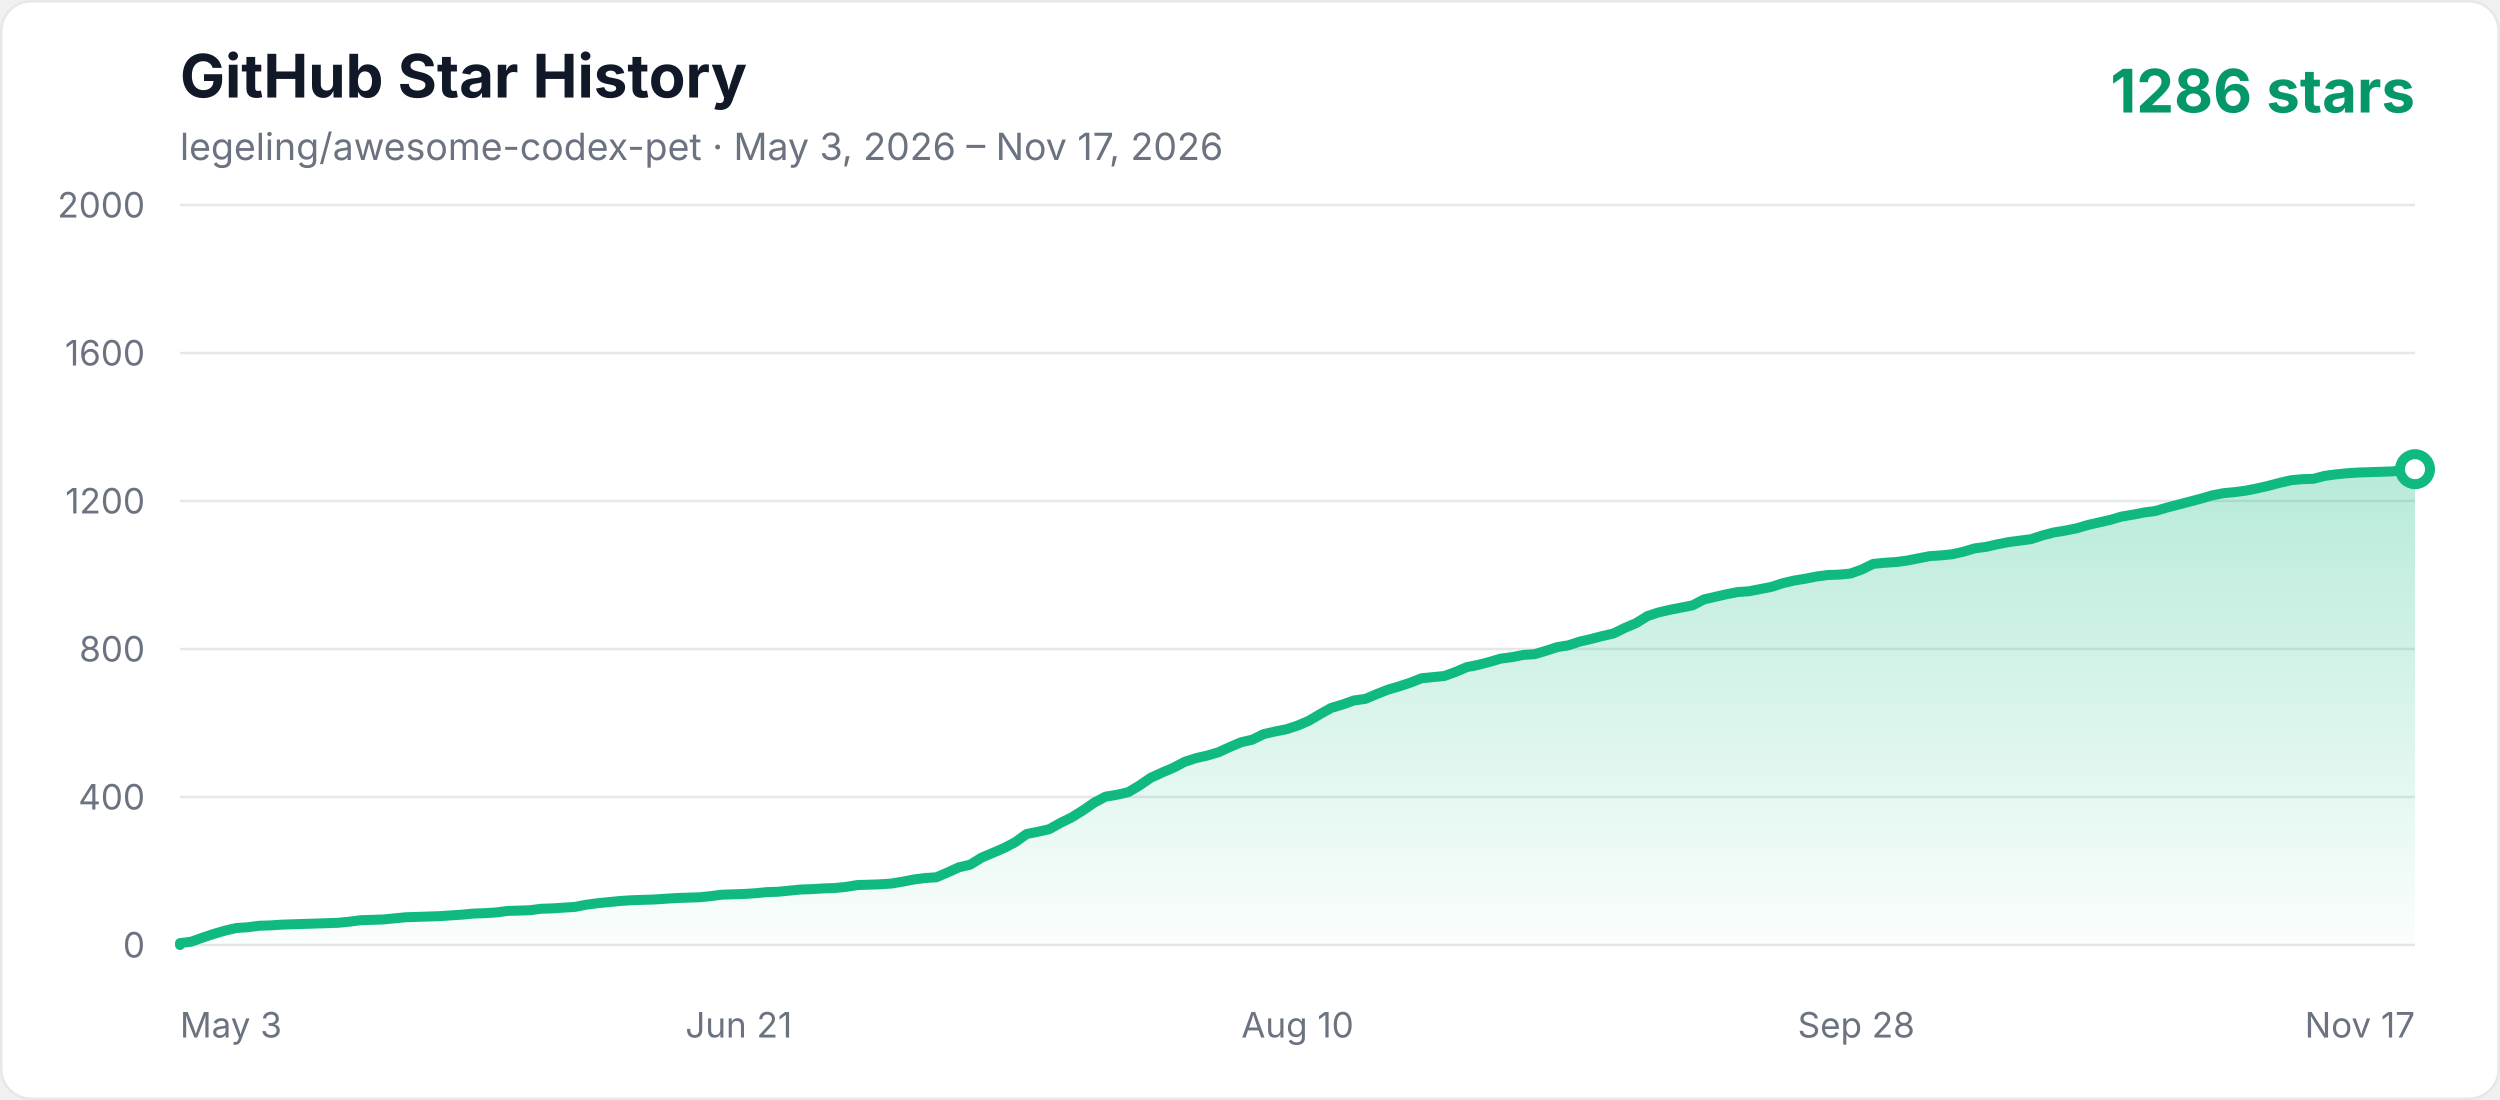
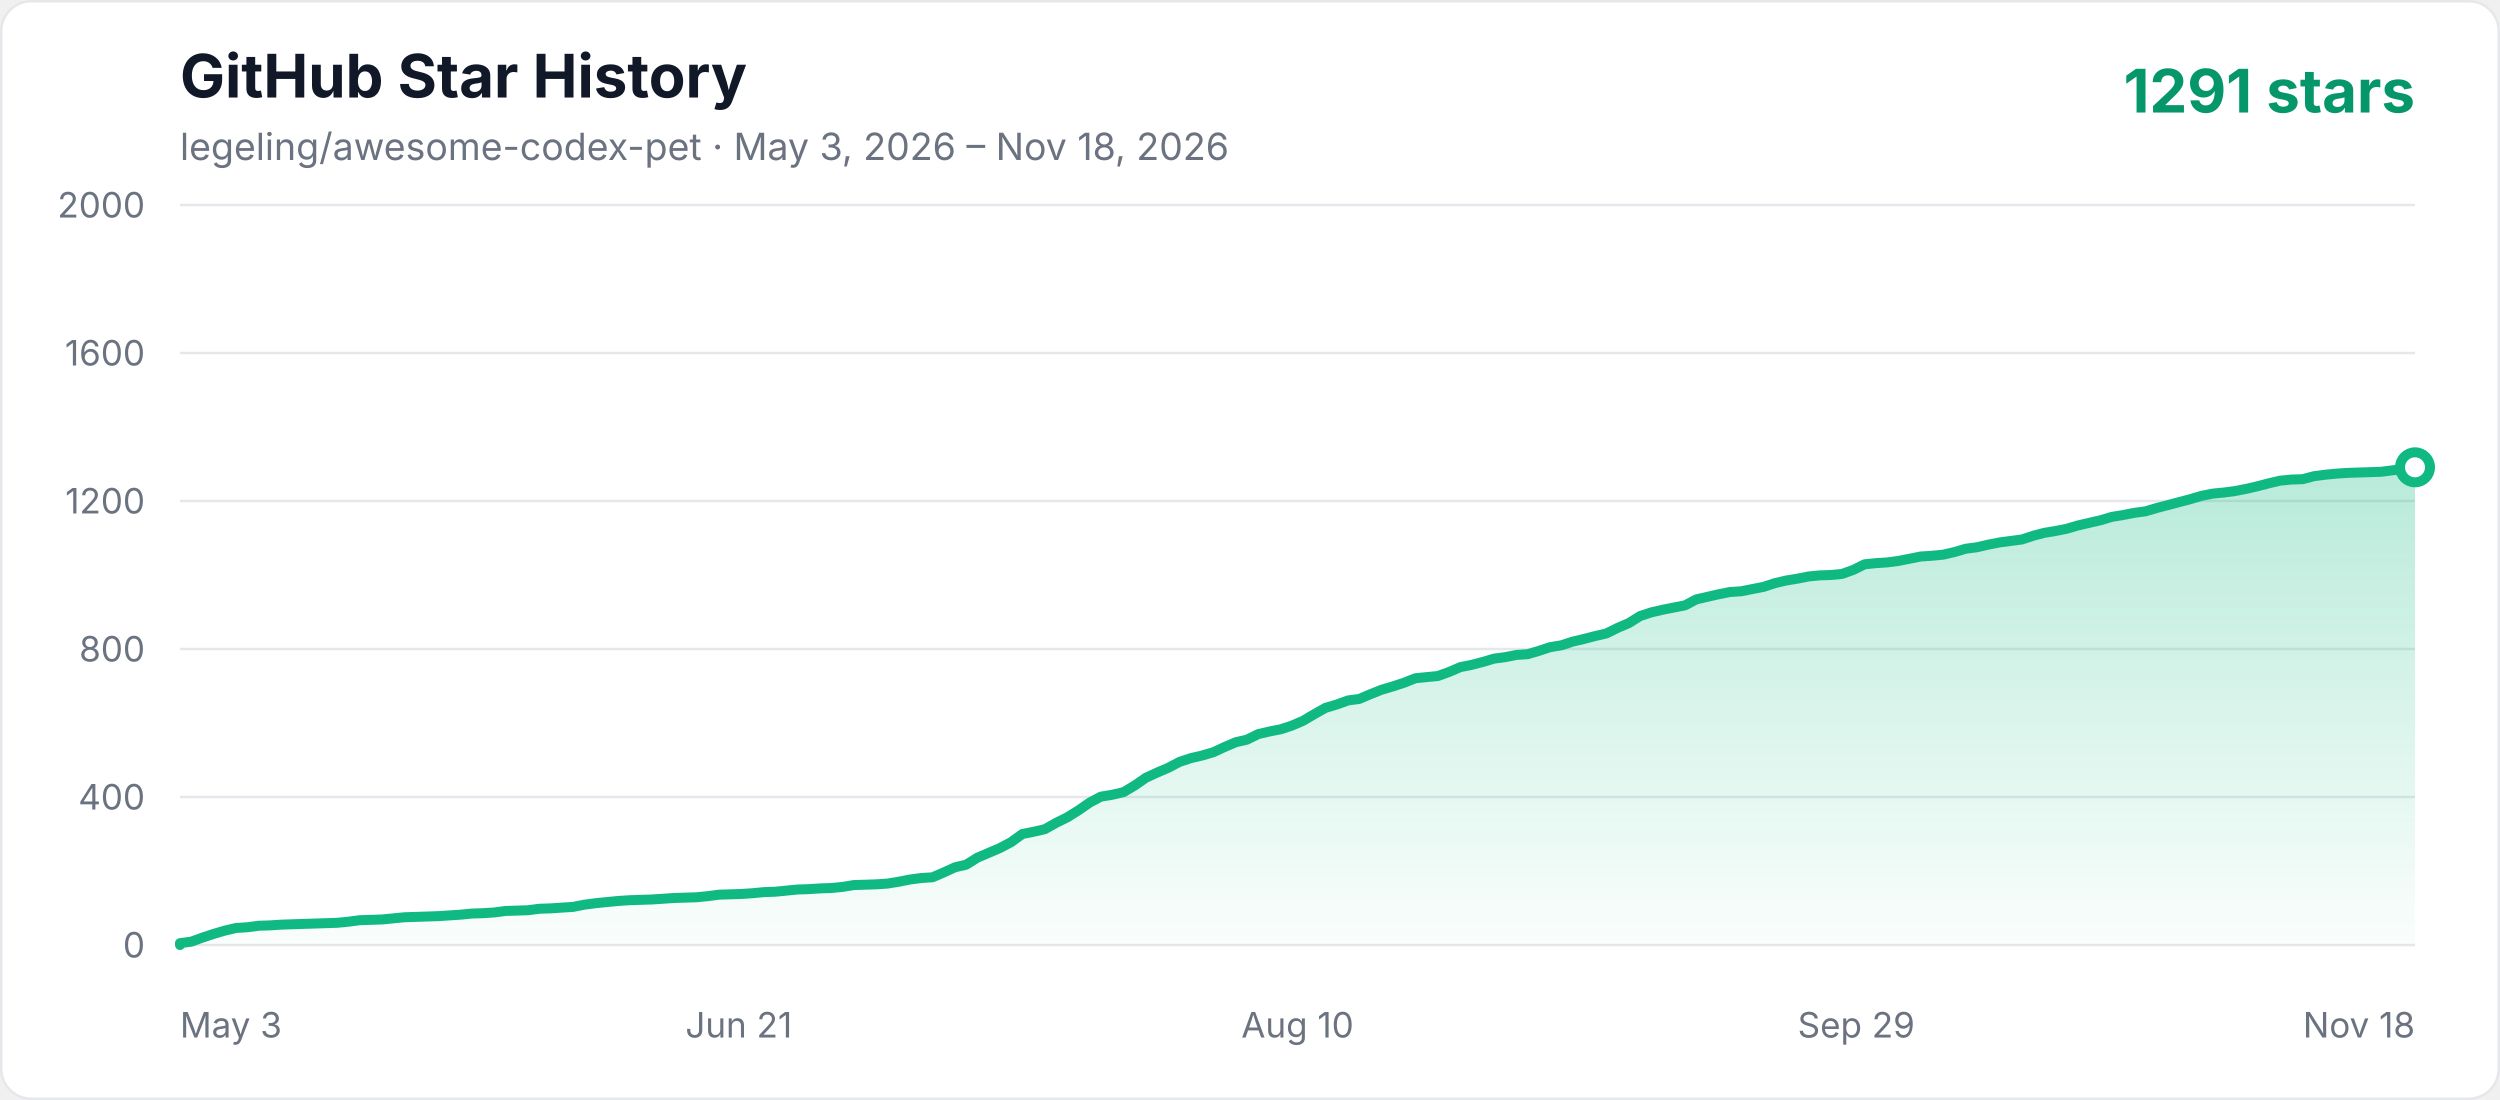
<svg xmlns="http://www.w3.org/2000/svg" width="1000" height="440" viewBox="0 0 1000 440" role="img" aria-labelledby="title description">
  <defs>
    <linearGradient id="area" x1="0" y1="0" x2="0" y2="1">
      <stop offset="0%" stop-color="#10b981" stop-opacity="0.3" />
      <stop offset="100%" stop-color="#10b981" stop-opacity="0.02" />
    </linearGradient>
    <style>
      .axis { fill: #6b7280; font: 14px -apple-system, BlinkMacSystemFont, "Segoe UI", sans-serif; }
      .title { fill: #111827; font: 700 24px -apple-system, BlinkMacSystemFont, "Segoe UI", sans-serif; }
      .subtitle { fill: #6b7280; font: 15px -apple-system, BlinkMacSystemFont, "Segoe UI", sans-serif; }
      .count { fill: #059669; font: 700 24px -apple-system, BlinkMacSystemFont, "Segoe UI", sans-serif; }
    </style>
  </defs>
  <rect x="0.5" y="0.5" width="999" height="439" rx="12" fill="#ffffff" stroke="#e5e7eb" />
  <text x="72" y="39" class="title">GitHub Star History</text>
-   <text x="72" y="64" class="subtitle">legeling/awesome-codex-pet · May 3, 2026 – Nov 17, 2026</text>
-   <text x="966" y="45" text-anchor="end" class="count">1286 stars</text>
+   <text x="72" y="64" class="subtitle">legeling/awesome-codex-pet · May 3, 2026 – Nov 18, 2026</text>
+   <text x="966" y="45" text-anchor="end" class="count">1291 stars</text>
  <line x1="72" y1="378" x2="966" y2="378" stroke="#e5e7eb" stroke-width="1" />
  <text x="58" y="383" text-anchor="end" class="axis">0</text>
  <line x1="72" y1="318.8" x2="966" y2="318.8" stroke="#e5e7eb" stroke-width="1" />
  <text x="58" y="323.8" text-anchor="end" class="axis">400</text>
  <line x1="72" y1="259.6" x2="966" y2="259.6" stroke="#e5e7eb" stroke-width="1" />
  <text x="58" y="264.6" text-anchor="end" class="axis">800</text>
  <line x1="72" y1="200.4" x2="966" y2="200.4" stroke="#e5e7eb" stroke-width="1" />
  <text x="58" y="205.4" text-anchor="end" class="axis">1200</text>
  <line x1="72" y1="141.2" x2="966" y2="141.2" stroke="#e5e7eb" stroke-width="1" />
  <text x="58" y="146.2" text-anchor="end" class="axis">1600</text>
  <line x1="72" y1="82" x2="966" y2="82" stroke="#e5e7eb" stroke-width="1" />
  <text x="58" y="87" text-anchor="end" class="axis">2000</text>
  <text x="72" y="415" text-anchor="start" class="axis">May 3</text>
  <text x="295.5" y="415" text-anchor="middle" class="axis">Jun 21</text>
  <text x="519" y="415" text-anchor="middle" class="axis">Aug 10</text>
-   <text x="742.5" y="415" text-anchor="middle" class="axis">Sep 28</text>
-   <text x="966" y="415" text-anchor="end" class="axis">Nov 17</text>
-   <polygon points="72,378 72.00,377.26 76.52,376.67 81.03,375.04 85.55,373.56 90.06,372.23 94.58,371.19 99.09,370.90 103.61,370.30 108.12,370.16 112.64,369.86 117.15,369.71 121.67,369.56 126.18,369.42 130.70,369.27 135.21,369.12 139.73,368.68 144.24,368.08 153.27,367.79 157.79,367.34 162.30,366.90 166.82,366.75 175.85,366.46 184.88,365.86 189.39,365.42 193.91,365.27 198.42,364.98 202.94,364.38 207.45,364.24 211.97,364.09 216.48,363.50 221.00,363.35 225.52,363.05 230.03,362.76 234.55,361.87 239.06,361.28 243.58,360.83 248.09,360.39 252.61,360.09 257.12,359.94 261.64,359.80 266.15,359.50 270.67,359.20 279.70,358.91 284.21,358.46 288.73,357.87 297.76,357.58 302.27,357.28 306.79,356.84 311.30,356.69 315.82,356.24 320.33,355.80 324.85,355.65 329.36,355.36 333.88,355.21 338.39,354.76 342.91,354.02 347.42,353.88 351.94,353.73 356.45,353.43 360.97,352.69 365.48,351.80 370.00,351.21 374.52,350.92 379.03,348.99 383.55,346.92 388.06,345.88 392.58,343.07 397.09,341.15 401.61,339.22 406.12,336.86 410.64,333.60 415.15,332.71 419.67,331.68 424.18,329.16 428.70,326.94 433.21,324.13 437.73,321.02 442.24,318.65 446.76,317.91 451.27,316.88 455.79,314.21 460.30,311.10 464.82,309.03 469.33,307.11 473.85,304.74 478.36,303.26 482.88,302.22 487.39,300.89 491.91,298.82 496.42,296.90 500.94,295.86 505.45,293.64 509.97,292.60 514.48,291.72 519.00,290.24 523.52,288.31 528.03,285.65 532.55,283.13 537.06,281.80 541.58,280.17 546.09,279.58 550.61,277.66 555.12,275.88 559.64,274.55 564.15,273.07 568.67,271.29 573.18,270.85 577.70,270.40 582.21,268.78 586.73,266.85 591.24,265.96 595.76,264.78 600.27,263.45 604.79,262.86 609.30,261.97 613.82,261.67 618.33,260.34 622.85,258.86 627.36,258.12 631.88,256.64 636.39,255.60 640.91,254.42 645.42,253.38 649.94,251.16 654.45,249.24 658.97,246.43 663.48,244.95 668.00,243.91 672.52,243.02 677.03,242.14 681.55,239.77 686.06,238.73 690.58,237.70 695.09,236.81 699.61,236.51 704.12,235.62 708.64,234.74 713.15,233.26 717.67,232.22 722.18,231.48 726.70,230.59 731.21,230.00 735.73,229.85 740.24,229.41 744.76,227.78 749.27,225.56 753.79,225.12 758.30,224.82 762.82,224.23 767.33,223.34 771.85,222.45 776.36,222.16 780.88,221.71 785.39,220.68 789.91,219.34 794.42,218.75 798.94,217.72 803.45,216.83 807.97,216.24 812.48,215.64 817.00,214.16 821.52,212.98 826.03,212.24 830.55,211.35 835.06,210.02 839.58,208.98 844.09,207.95 848.61,206.62 853.12,205.88 857.64,204.99 862.15,204.40 866.67,203.06 871.18,201.88 875.70,200.70 880.21,199.51 884.73,198.18 889.24,197.29 893.76,196.85 898.27,196.26 902.79,195.37 907.30,194.33 911.82,193.15 916.33,192.11 920.85,191.67 925.36,191.52 929.88,190.34 934.39,189.74 938.91,189.30 943.42,189.00 947.94,188.86 952.45,188.71 956.97,188.56 961.48,187.97 966.00,187.67 966.00,378" fill="url(#area)" />
-   <polyline points="72,378 72.00,377.26 76.52,376.67 81.03,375.04 85.55,373.56 90.06,372.23 94.58,371.19 99.09,370.90 103.61,370.30 108.12,370.16 112.64,369.86 117.15,369.71 121.67,369.56 126.18,369.42 130.70,369.27 135.21,369.12 139.73,368.68 144.24,368.08 153.27,367.79 157.79,367.34 162.30,366.90 166.82,366.75 175.85,366.46 184.88,365.86 189.39,365.42 193.91,365.27 198.42,364.98 202.94,364.38 207.45,364.24 211.97,364.09 216.48,363.50 221.00,363.35 225.52,363.05 230.03,362.76 234.55,361.87 239.06,361.28 243.58,360.83 248.09,360.39 252.61,360.09 257.12,359.94 261.64,359.80 266.15,359.50 270.67,359.20 279.70,358.91 284.21,358.46 288.73,357.87 297.76,357.58 302.27,357.28 306.79,356.84 311.30,356.69 315.82,356.24 320.33,355.80 324.85,355.65 329.36,355.36 333.88,355.21 338.39,354.76 342.91,354.02 347.42,353.88 351.94,353.73 356.45,353.43 360.97,352.69 365.48,351.80 370.00,351.21 374.52,350.92 379.03,348.99 383.55,346.92 388.06,345.88 392.58,343.07 397.09,341.15 401.61,339.22 406.12,336.86 410.64,333.60 415.15,332.71 419.67,331.68 424.18,329.16 428.70,326.94 433.21,324.13 437.73,321.02 442.24,318.65 446.76,317.91 451.27,316.88 455.79,314.21 460.30,311.10 464.82,309.03 469.33,307.11 473.85,304.74 478.36,303.26 482.88,302.22 487.39,300.89 491.91,298.82 496.42,296.90 500.94,295.86 505.45,293.64 509.97,292.60 514.48,291.72 519.00,290.24 523.52,288.31 528.03,285.65 532.55,283.13 537.06,281.80 541.58,280.17 546.09,279.58 550.61,277.66 555.12,275.88 559.64,274.55 564.15,273.07 568.67,271.29 573.18,270.85 577.70,270.40 582.21,268.78 586.73,266.85 591.24,265.96 595.76,264.78 600.27,263.45 604.79,262.86 609.30,261.97 613.82,261.67 618.33,260.34 622.85,258.86 627.36,258.12 631.88,256.64 636.39,255.60 640.91,254.42 645.42,253.38 649.94,251.16 654.45,249.24 658.97,246.43 663.48,244.95 668.00,243.91 672.52,243.02 677.03,242.14 681.55,239.77 686.06,238.73 690.58,237.70 695.09,236.81 699.61,236.51 704.12,235.62 708.64,234.74 713.15,233.26 717.67,232.22 722.18,231.48 726.70,230.59 731.21,230.00 735.73,229.85 740.24,229.41 744.76,227.78 749.27,225.56 753.79,225.12 758.30,224.82 762.82,224.23 767.33,223.34 771.85,222.45 776.36,222.16 780.88,221.71 785.39,220.68 789.91,219.34 794.42,218.75 798.94,217.72 803.45,216.83 807.97,216.24 812.48,215.64 817.00,214.16 821.52,212.98 826.03,212.24 830.55,211.35 835.06,210.02 839.58,208.98 844.09,207.95 848.61,206.62 853.12,205.88 857.64,204.99 862.15,204.40 866.67,203.06 871.18,201.88 875.70,200.70 880.21,199.51 884.73,198.18 889.24,197.29 893.76,196.85 898.27,196.26 902.79,195.37 907.30,194.33 911.82,193.15 916.33,192.11 920.85,191.67 925.36,191.52 929.88,190.34 934.39,189.74 938.91,189.30 943.42,189.00 947.94,188.86 952.45,188.71 956.97,188.56 961.48,187.97 966.00,187.67" fill="none" stroke="#10b981" stroke-width="4" stroke-linecap="round" stroke-linejoin="round" />
-   <circle cx="966.00" cy="187.67" r="6" fill="#ffffff" stroke="#10b981" stroke-width="4" />
+   <text x="742.5" y="415" text-anchor="middle" class="axis">Sep 29</text>
+   <text x="966" y="415" text-anchor="end" class="axis">Nov 18</text>
+   <polygon points="72,378 72.00,377.26 76.49,376.67 80.98,375.04 85.48,373.56 89.97,372.23 94.46,371.19 98.95,370.90 103.45,370.30 107.94,370.16 112.43,369.86 116.92,369.71 121.42,369.56 125.91,369.42 130.40,369.27 134.89,369.12 139.39,368.68 143.88,368.08 152.86,367.79 157.36,367.34 161.85,366.90 166.34,366.75 175.33,366.46 184.31,365.86 188.80,365.42 193.30,365.27 197.79,364.98 202.28,364.38 206.77,364.24 211.27,364.09 215.76,363.50 220.25,363.35 224.74,363.05 229.24,362.76 233.73,361.87 238.22,361.28 242.71,360.83 247.21,360.39 251.70,360.09 256.19,359.94 260.68,359.80 265.18,359.50 269.67,359.20 278.65,358.91 283.15,358.46 287.64,357.87 296.62,357.58 301.12,357.28 305.61,356.84 310.10,356.69 314.59,356.24 319.09,355.80 323.58,355.65 328.07,355.36 332.56,355.21 337.06,354.76 341.55,354.02 346.04,353.88 350.53,353.73 355.03,353.43 359.52,352.69 364.01,351.80 368.50,351.21 372.99,350.92 377.49,348.99 381.98,346.92 386.47,345.88 390.96,343.07 395.46,341.15 399.95,339.22 404.44,336.86 408.93,333.60 413.43,332.71 417.92,331.68 422.41,329.16 426.90,326.94 431.40,324.13 435.89,321.02 440.38,318.65 444.87,317.91 449.37,316.88 453.86,314.21 458.35,311.10 462.84,309.03 467.34,307.11 471.83,304.74 476.32,303.26 480.81,302.22 485.31,300.89 489.80,298.82 494.29,296.90 498.78,295.86 503.28,293.64 507.77,292.60 512.26,291.72 516.75,290.24 521.25,288.31 525.74,285.65 530.23,283.13 534.72,281.80 539.22,280.17 543.71,279.58 548.20,277.66 552.69,275.88 557.19,274.55 561.68,273.07 566.17,271.29 570.66,270.85 575.16,270.40 579.65,268.78 584.14,266.85 588.63,265.96 593.13,264.78 597.62,263.45 602.11,262.86 606.60,261.97 611.10,261.67 615.59,260.34 620.08,258.86 624.57,258.12 629.07,256.64 633.56,255.60 638.05,254.42 642.54,253.38 647.04,251.16 651.53,249.24 656.02,246.43 660.51,244.95 665.01,243.91 669.50,243.02 673.99,242.14 678.48,239.77 682.97,238.73 687.47,237.70 691.96,236.81 696.45,236.51 700.94,235.62 705.44,234.74 709.93,233.26 714.42,232.22 718.91,231.48 723.41,230.59 727.90,230.15 732.39,230.00 736.88,229.56 741.38,227.93 745.87,225.71 750.36,225.26 754.85,224.97 759.35,224.38 763.84,223.49 768.33,222.60 772.82,222.30 777.32,221.86 781.81,220.82 786.30,219.49 790.79,218.90 795.29,217.86 799.78,216.98 804.27,216.38 808.76,215.79 813.26,214.31 817.75,213.13 822.24,212.39 826.73,211.50 831.23,210.17 835.72,209.13 840.21,208.10 844.70,206.76 849.20,206.02 853.69,205.14 858.18,204.54 862.67,203.21 867.17,202.03 871.66,200.84 876.15,199.66 880.64,198.33 885.14,197.44 889.63,197.00 894.12,196.40 898.61,195.52 903.11,194.48 907.60,193.30 912.09,192.26 916.58,191.82 921.08,191.67 925.57,190.48 930.06,189.89 934.55,189.45 939.05,189.15 943.54,189.00 948.03,188.86 952.52,188.71 957.02,188.12 961.51,187.67 966.00,186.93 966.00,378" fill="url(#area)" />
+   <polyline points="72,378 72.00,377.26 76.49,376.67 80.98,375.04 85.48,373.56 89.97,372.23 94.46,371.19 98.95,370.90 103.45,370.30 107.94,370.16 112.43,369.86 116.92,369.71 121.42,369.56 125.91,369.42 130.40,369.27 134.89,369.12 139.39,368.68 143.88,368.08 152.86,367.79 157.36,367.34 161.85,366.90 166.34,366.75 175.33,366.46 184.31,365.86 188.80,365.42 193.30,365.27 197.79,364.98 202.28,364.38 206.77,364.24 211.27,364.09 215.76,363.50 220.25,363.35 224.74,363.05 229.24,362.76 233.73,361.87 238.22,361.28 242.71,360.83 247.21,360.39 251.70,360.09 256.19,359.94 260.68,359.80 265.18,359.50 269.67,359.20 278.65,358.91 283.15,358.46 287.64,357.87 296.62,357.58 301.12,357.28 305.61,356.84 310.10,356.69 314.59,356.24 319.09,355.80 323.58,355.65 328.07,355.36 332.56,355.21 337.06,354.76 341.55,354.02 346.04,353.88 350.53,353.73 355.03,353.43 359.52,352.69 364.01,351.80 368.50,351.21 372.99,350.92 377.49,348.99 381.98,346.92 386.47,345.88 390.96,343.07 395.46,341.15 399.95,339.22 404.44,336.86 408.93,333.60 413.43,332.71 417.92,331.68 422.41,329.16 426.90,326.94 431.40,324.13 435.89,321.02 440.38,318.65 444.87,317.91 449.37,316.88 453.86,314.21 458.35,311.10 462.84,309.03 467.34,307.11 471.83,304.74 476.32,303.26 480.81,302.22 485.31,300.89 489.80,298.82 494.29,296.90 498.78,295.86 503.28,293.64 507.77,292.60 512.26,291.72 516.75,290.24 521.25,288.31 525.74,285.65 530.23,283.13 534.72,281.80 539.22,280.17 543.71,279.58 548.20,277.66 552.69,275.88 557.19,274.55 561.68,273.07 566.17,271.29 570.66,270.85 575.16,270.40 579.65,268.78 584.14,266.85 588.63,265.96 593.13,264.78 597.62,263.45 602.11,262.86 606.60,261.97 611.10,261.67 615.59,260.34 620.08,258.86 624.57,258.12 629.07,256.64 633.56,255.60 638.05,254.42 642.54,253.38 647.04,251.16 651.53,249.24 656.02,246.43 660.51,244.95 665.01,243.91 669.50,243.02 673.99,242.14 678.48,239.77 682.97,238.73 687.47,237.70 691.96,236.81 696.45,236.51 700.94,235.62 705.44,234.74 709.93,233.26 714.42,232.22 718.91,231.48 723.41,230.59 727.90,230.15 732.39,230.00 736.88,229.56 741.38,227.93 745.87,225.71 750.36,225.26 754.85,224.97 759.35,224.38 763.84,223.49 768.33,222.60 772.82,222.30 777.32,221.86 781.81,220.82 786.30,219.49 790.79,218.90 795.29,217.86 799.78,216.98 804.27,216.38 808.76,215.79 813.26,214.31 817.75,213.13 822.24,212.39 826.73,211.50 831.23,210.17 835.72,209.13 840.21,208.10 844.70,206.76 849.20,206.02 853.69,205.14 858.18,204.54 862.67,203.21 867.17,202.03 871.66,200.84 876.15,199.66 880.64,198.33 885.14,197.44 889.63,197.00 894.12,196.40 898.61,195.52 903.11,194.48 907.60,193.30 912.09,192.26 916.58,191.82 921.08,191.67 925.57,190.48 930.06,189.89 934.55,189.45 939.05,189.15 943.54,189.00 948.03,188.86 952.52,188.71 957.02,188.12 961.51,187.67 966.00,186.93" fill="none" stroke="#10b981" stroke-width="4" stroke-linecap="round" stroke-linejoin="round" />
+   <circle cx="966.00" cy="186.93" r="6" fill="#ffffff" stroke="#10b981" stroke-width="4" />
</svg>
